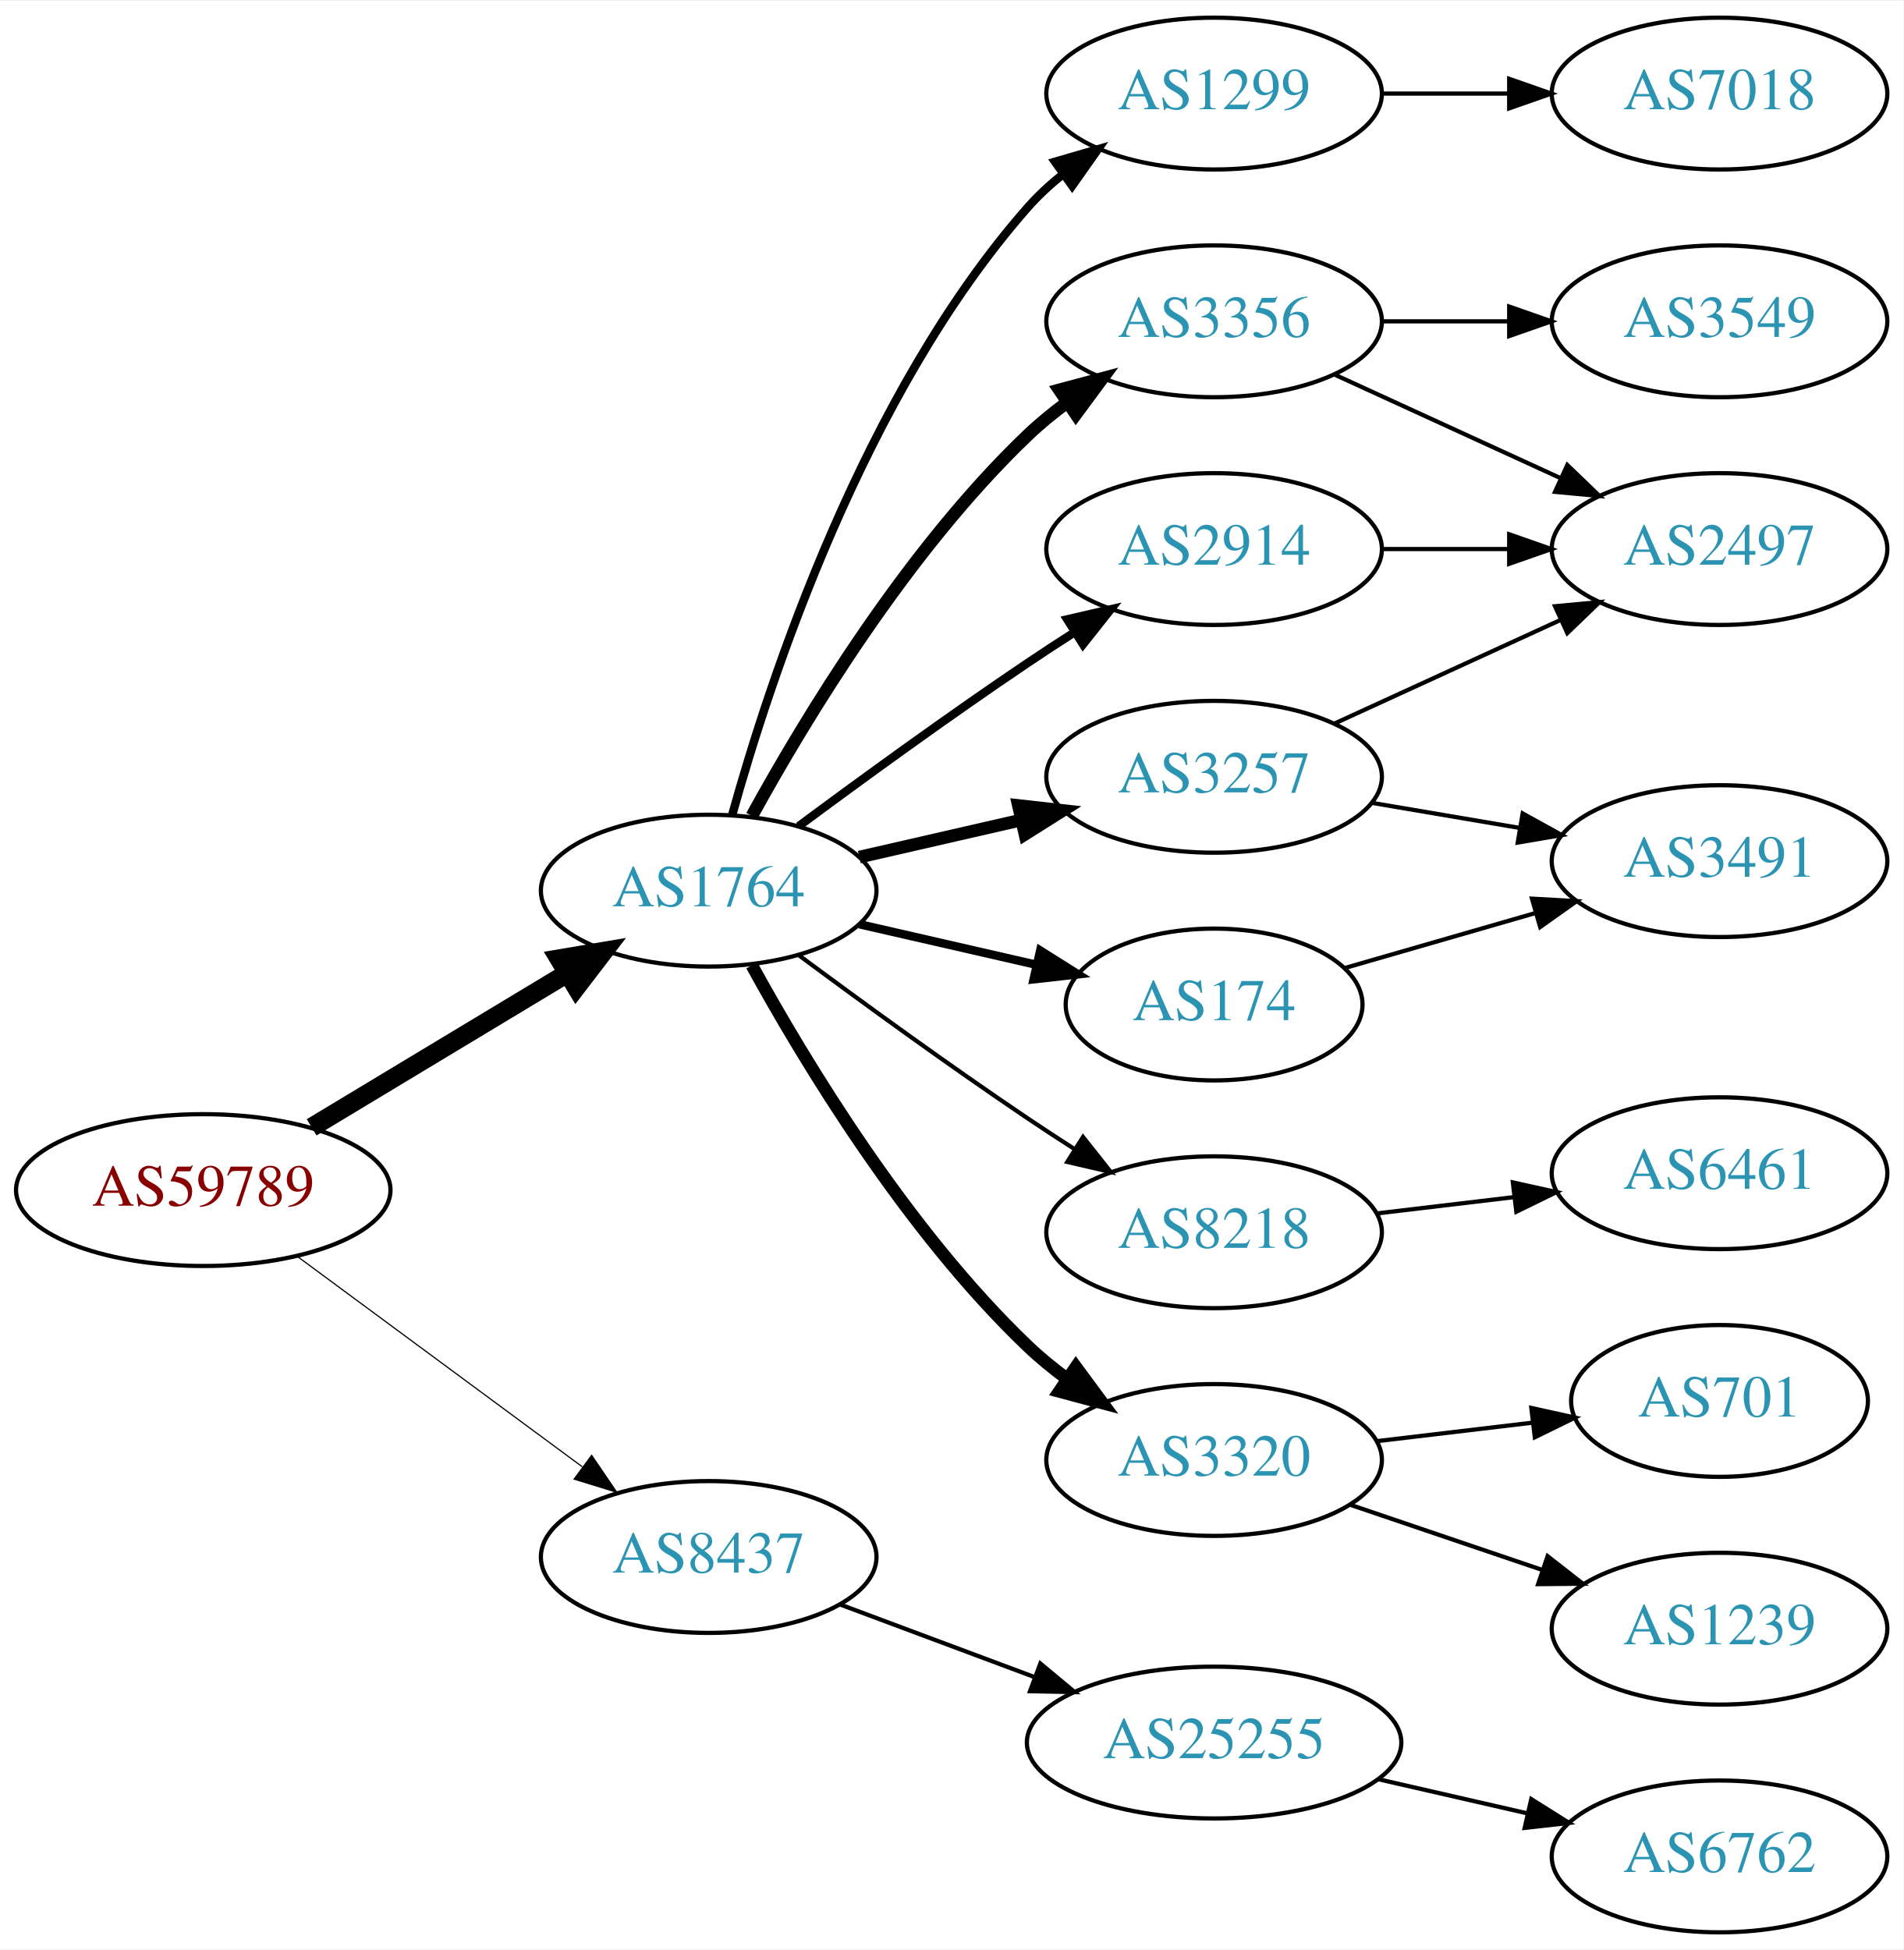
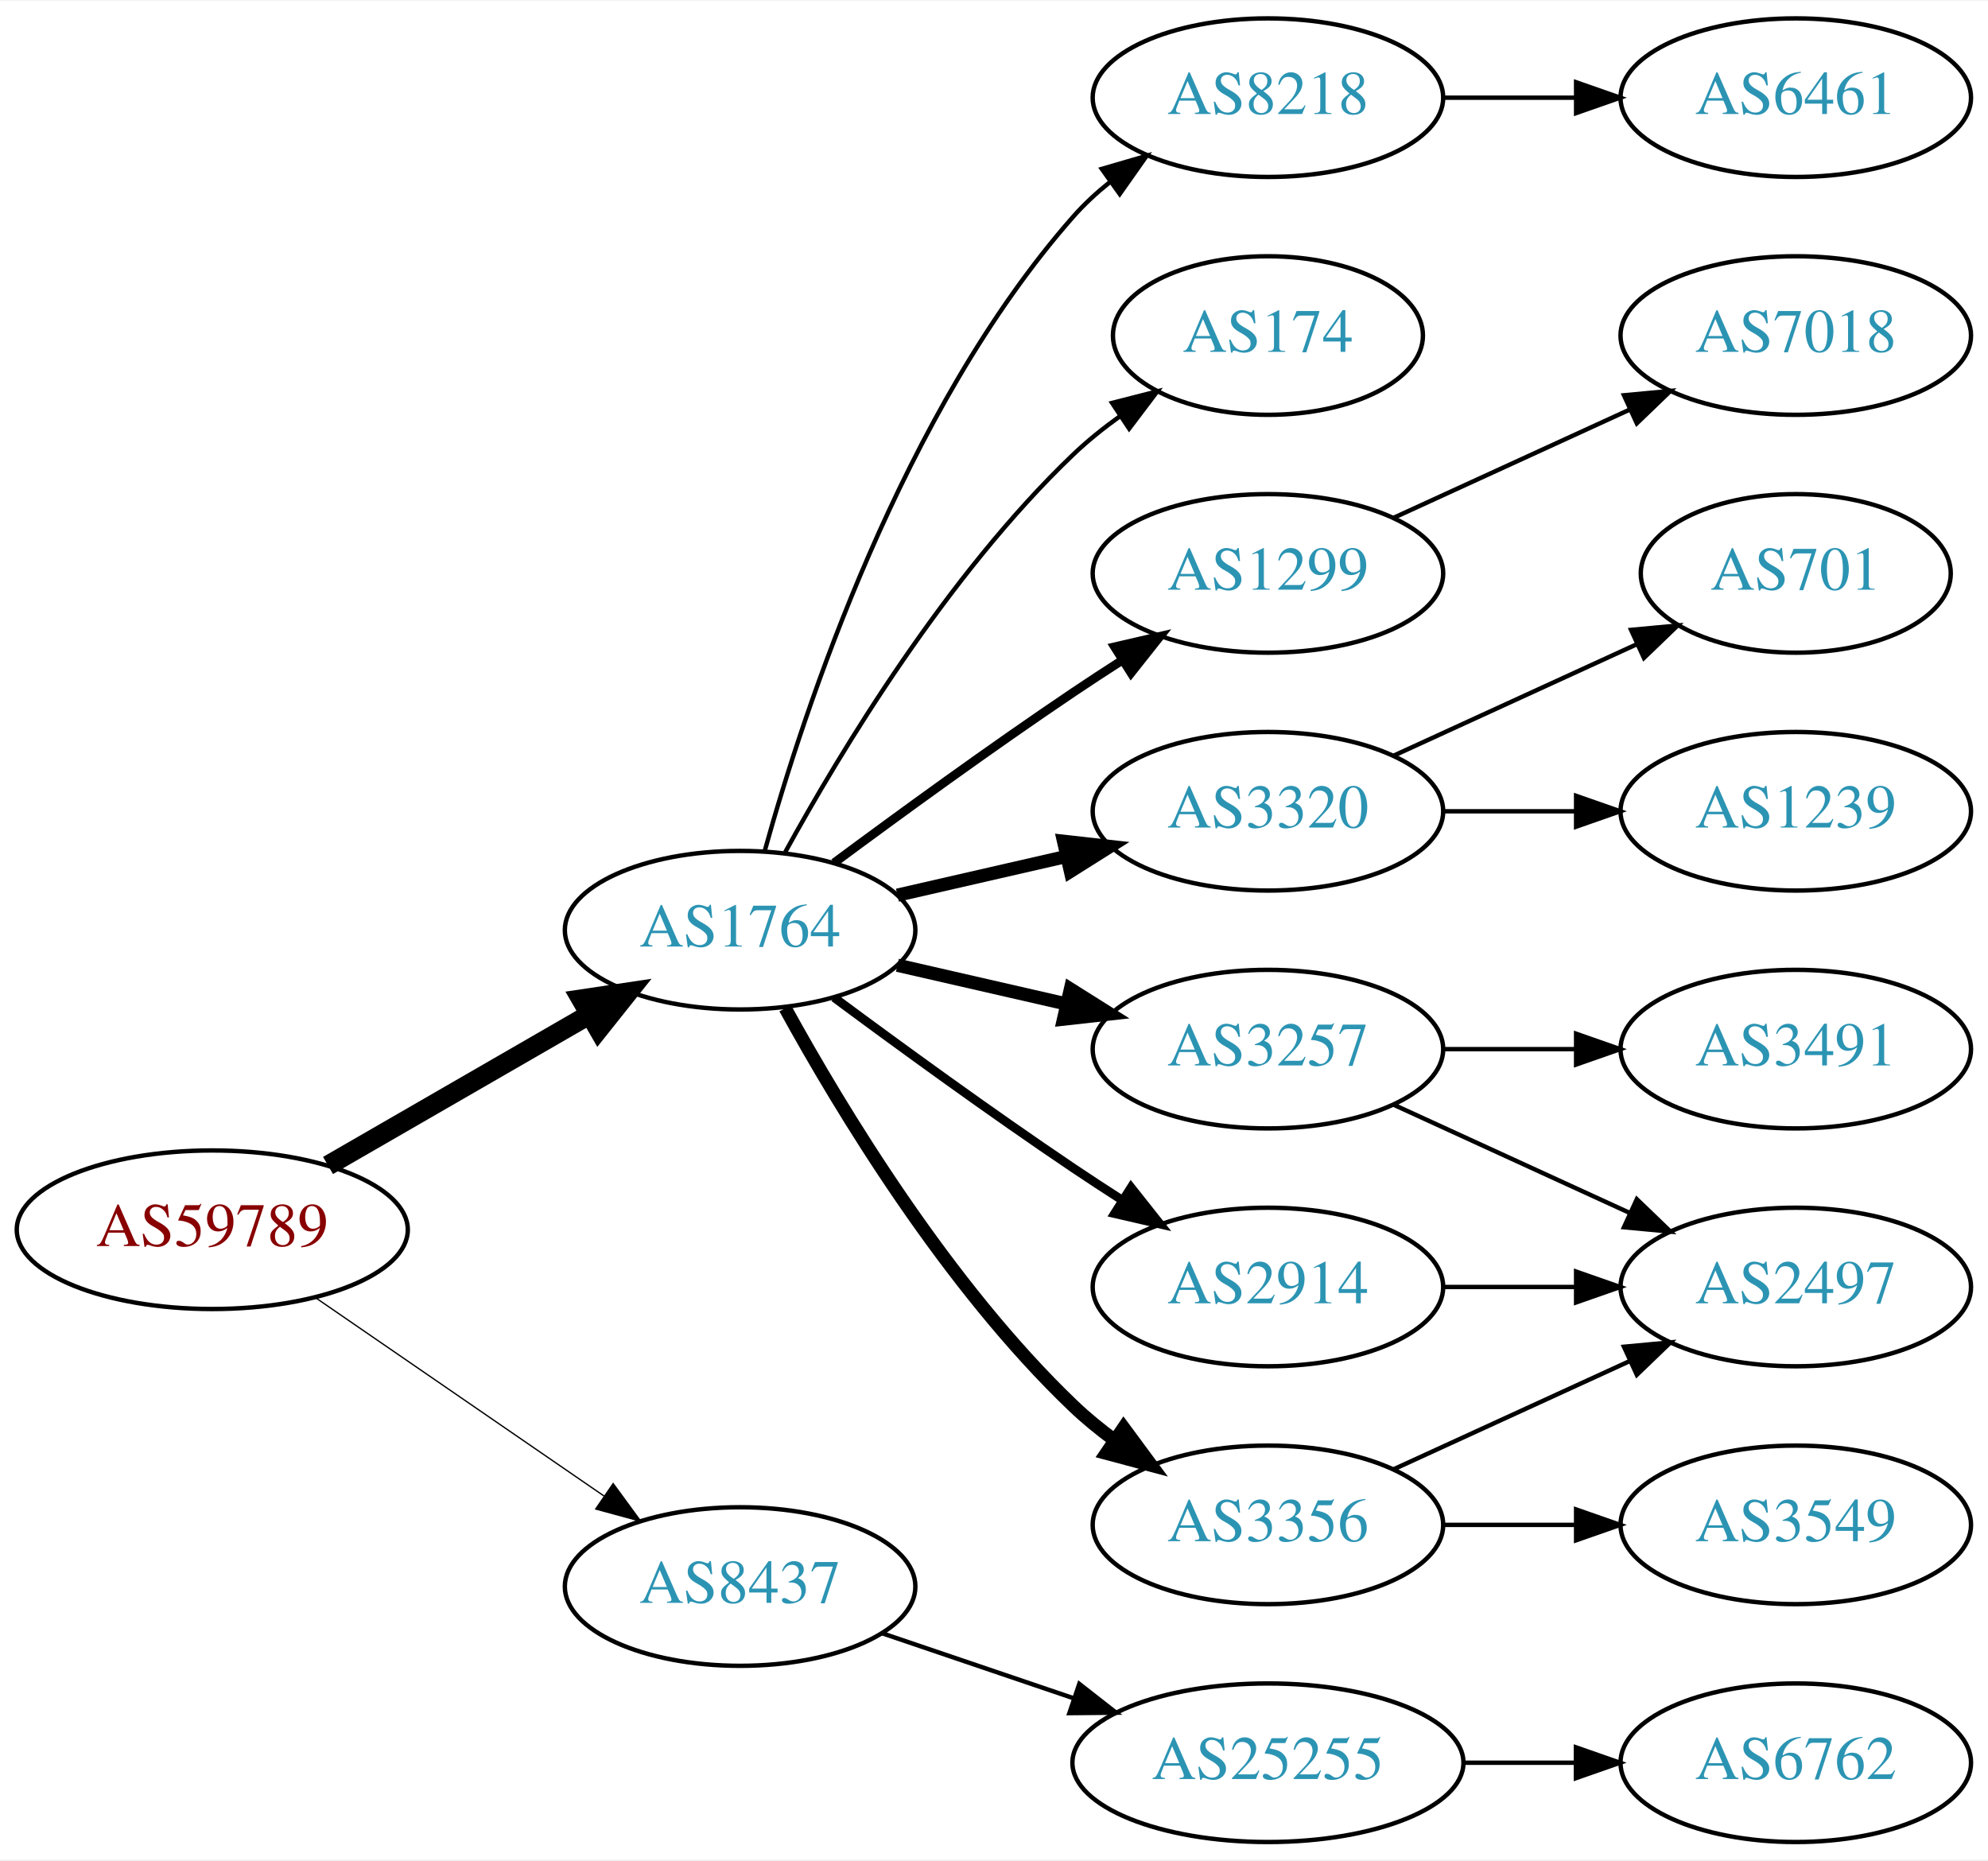
- <svg xmlns="http://www.w3.org/2000/svg" xmlns:xlink="http://www.w3.org/1999/xlink" width="451pt" height="462pt" viewBox="0.00 0.00 451.37 462.00">
-   <g id="graph0" class="graph" transform="scale(1 1) rotate(0) translate(4 458)">
-     <polygon fill="white" stroke="none" points="-4,4 -4,-458 447.37,-458 447.37,4 -4,4" />
+ <svg xmlns="http://www.w3.org/2000/svg" xmlns:xlink="http://www.w3.org/1999/xlink" width="451pt" height="422pt" viewBox="0.00 0.00 451.37 422.00">
+   <g id="graph0" class="graph" transform="scale(1 1) rotate(0) translate(4 418)">
+     <polygon fill="white" stroke="none" points="-4,4 -4,-418 447.37,-418 447.37,4 -4,4" />
    <g id="node1" class="node">
      <g id="a_node1">
        <a xlink:href="/asn/59789" xlink:title="AS59789 ~ atcismogmbh [AT]">
-           <ellipse fill="#ffffff" stroke="black" cx="44.196" cy="-176" rx="44.393" ry="18" />
-           <text text-anchor="middle" x="44.196" y="-172.3" font-family="Times,serif" font-size="14.00" fill="#880000">AS59789</text>
+           <ellipse fill="#ffffff" stroke="black" cx="44.196" cy="-139" rx="44.393" ry="18" />
+           <text text-anchor="middle" x="44.196" y="-135.3" font-family="Times,serif" font-size="14.00" fill="#880000">AS59789</text>
        </a>
      </g>
    </g>
    <g id="node2" class="node">
      <g id="a_node2">
        <a xlink:href="/asn/1764" xlink:title="AS1764 ~ NEXTLAYER-AS [AT]">
-           <ellipse fill="#ffffff" stroke="black" cx="164.039" cy="-247" rx="39.794" ry="18" />
-           <text text-anchor="middle" x="164.039" y="-243.3" font-family="Times,serif" font-size="14.00" fill="#2c94b3">AS1764</text>
+           <ellipse fill="#ffffff" stroke="black" cx="164.039" cy="-207" rx="39.794" ry="18" />
+           <text text-anchor="middle" x="164.039" y="-203.3" font-family="Times,serif" font-size="14.00" fill="#2c94b3">AS1764</text>
        </a>
      </g>
    </g>
    <g id="edge1" class="edge">
-       <path fill="none" stroke="black" stroke-width="4.5" d="M69.9,-190.884C87.495,-201.485 111.321,-215.84 130.47,-227.377" />
-       <polygon fill="black" stroke="black" stroke-width="4.5" points="128.575,-230.833 139.173,-232.621 132.639,-224.087 128.575,-230.833" />
+       <path fill="none" stroke="black" stroke-width="4.5" d="M70.476,-153.588C87.796,-163.582 110.947,-176.941 129.763,-187.799" />
+       <polygon fill="black" stroke="black" stroke-width="4.5" points="127.978,-191.314 138.607,-192.902 131.914,-184.493 127.978,-191.314" />
    </g>
    <g id="node3" class="node">
      <g id="a_node3">
        <a xlink:href="/asn/8437" xlink:title="AS8437 ~ Hutchison Drei Austria GmbH [AT]">
-           <ellipse fill="#ffffff" stroke="black" cx="164.039" cy="-89" rx="39.794" ry="18" />
-           <text text-anchor="middle" x="164.039" y="-85.3" font-family="Times,serif" font-size="14.00" fill="#2c94b3">AS8437</text>
+           <ellipse fill="#ffffff" stroke="black" cx="164.039" cy="-58" rx="39.794" ry="18" />
+           <text text-anchor="middle" x="164.039" y="-54.3" font-family="Times,serif" font-size="14.00" fill="#2c94b3">AS8437</text>
        </a>
      </g>
    </g>
    <g id="edge2" class="edge">
-       <path fill="none" stroke="black" stroke-width="0.281" d="M66.537,-160.245C85.424,-146.301 113.154,-125.829 134.047,-110.404" />
-       <polygon fill="black" stroke="black" stroke-width="0.281" points="136.286,-113.101 142.253,-104.346 132.129,-107.469 136.286,-113.101" />
+       <path fill="none" stroke="black" stroke-width="0.3" d="M67.639,-123.574C86.22,-110.802 112.781,-92.545 133.161,-78.537" />
+       <polygon fill="black" stroke="black" stroke-width="0.3" points="135.216,-81.371 141.475,-72.822 131.251,-75.602 135.216,-81.371" />
    </g>
    <g id="node4" class="node">
      <g id="a_node4">
-         <a xlink:href="/asn/3356" xlink:title="AS3356 ~ Level 3 Parent, LLC [US]">
-           <ellipse fill="#ffffff" stroke="black" cx="283.881" cy="-382" rx="39.794" ry="18" />
-           <text text-anchor="middle" x="283.881" y="-378.3" font-family="Times,serif" font-size="14.00" fill="#2c94b3">AS3356</text>
+         <a xlink:href="/asn/174" xlink:title="AS174 ~ Cogent Communications [US]">
+           <ellipse fill="#ffffff" stroke="black" cx="283.881" cy="-342" rx="35.194" ry="18" />
+           <text text-anchor="middle" x="283.881" y="-338.3" font-family="Times,serif" font-size="14.00" fill="#2c94b3">AS174</text>
        </a>
      </g>
    </g>
    <g id="edge3" class="edge">
-       <path fill="none" stroke="black" stroke-width="3" d="M174.28,-264.713C186.825,-287.561 211.002,-327.611 239.685,-355 242.553,-357.739 245.742,-360.347 249.051,-362.785" />
-       <polygon fill="black" stroke="black" stroke-width="3" points="247.175,-365.742 257.411,-368.477 251.114,-359.956 247.175,-365.742" />
+       <path fill="none" stroke="black" d="M174.28,-224.713C186.825,-247.561 211.002,-287.611 239.685,-315 242.939,-318.107 246.606,-321.046 250.393,-323.76" />
+       <polygon fill="black" stroke="black" points="248.495,-326.701 258.761,-329.322 252.37,-320.872 248.495,-326.701" />
    </g>
    <g id="node5" class="node">
      <g id="a_node5">
-         <a xlink:href="/asn/8218" xlink:title="AS8218 ~ legacy Neotelecoms [FR]">
-           <ellipse fill="#ffffff" stroke="black" cx="283.881" cy="-166" rx="39.794" ry="18" />
-           <text text-anchor="middle" x="283.881" y="-162.3" font-family="Times,serif" font-size="14.00" fill="#2c94b3">AS8218</text>
+         <a xlink:href="/asn/1299" xlink:title="AS1299 ~ Telia Carrier [EU]">
+           <ellipse fill="#ffffff" stroke="black" cx="283.881" cy="-288" rx="39.794" ry="18" />
+           <text text-anchor="middle" x="283.881" y="-284.3" font-family="Times,serif" font-size="14.00" fill="#2c94b3">AS1299</text>
        </a>
      </g>
    </g>
    <g id="edge4" class="edge">
-       <path fill="none" stroke="black" d="M185.369,-231.723C200.231,-220.696 220.976,-205.593 239.685,-193 243.234,-190.611 246.984,-188.161 250.733,-185.758" />
-       <polygon fill="black" stroke="black" points="252.801,-188.591 259.381,-180.288 249.059,-182.675 252.801,-188.591" />
+       <path fill="none" stroke="black" stroke-width="2" d="M185.369,-222.277C200.231,-233.304 220.976,-248.407 239.685,-261 243.234,-263.389 246.984,-265.839 250.733,-268.242" />
+       <polygon fill="black" stroke="black" stroke-width="2" points="249.059,-271.325 259.381,-273.712 252.801,-265.409 249.059,-271.325" />
    </g>
    <g id="node6" class="node">
      <g id="a_node6">
-         <a xlink:href="/asn/3257" xlink:title="AS3257 ~ GTT [DE]">
-           <ellipse fill="#ffffff" stroke="black" cx="283.881" cy="-274" rx="39.794" ry="18" />
-           <text text-anchor="middle" x="283.881" y="-270.3" font-family="Times,serif" font-size="14.00" fill="#2c94b3">AS3257</text>
+         <a xlink:href="/asn/3320" xlink:title="AS3320 ~ DTAG [DE]">
+           <ellipse fill="#ffffff" stroke="black" cx="283.881" cy="-234" rx="39.794" ry="18" />
+           <text text-anchor="middle" x="283.881" y="-230.3" font-family="Times,serif" font-size="14.00" fill="#2c94b3">AS3320</text>
        </a>
      </g>
    </g>
    <g id="edge5" class="edge">
-       <path fill="none" stroke="black" stroke-width="3" d="M199.758,-254.955C211.758,-257.704 225.379,-260.825 238.071,-263.733" />
-       <polygon fill="black" stroke="black" stroke-width="3" points="237.474,-267.187 248.003,-266.009 239.037,-260.364 237.474,-267.187" />
+       <path fill="none" stroke="black" stroke-width="3" d="M199.758,-214.955C211.758,-217.704 225.379,-220.825 238.071,-223.733" />
+       <polygon fill="black" stroke="black" stroke-width="3" points="237.474,-227.187 248.003,-226.009 239.037,-220.364 237.474,-227.187" />
    </g>
    <g id="node7" class="node">
      <g id="a_node7">
-         <a xlink:href="/asn/3320" xlink:title="AS3320 ~ DTAG [DE]">
-           <ellipse fill="#ffffff" stroke="black" cx="283.881" cy="-112" rx="39.794" ry="18" />
-           <text text-anchor="middle" x="283.881" y="-108.3" font-family="Times,serif" font-size="14.00" fill="#2c94b3">AS3320</text>
+         <a xlink:href="/asn/3257" xlink:title="AS3257 ~ GTT [DE]">
+           <ellipse fill="#ffffff" stroke="black" cx="283.881" cy="-180" rx="39.794" ry="18" />
+           <text text-anchor="middle" x="283.881" y="-176.3" font-family="Times,serif" font-size="14.00" fill="#2c94b3">AS3257</text>
        </a>
      </g>
    </g>
    <g id="edge6" class="edge">
-       <path fill="none" stroke="black" stroke-width="3" d="M174.28,-229.287C186.825,-206.439 211.002,-166.389 239.685,-139 242.553,-136.261 245.742,-133.653 249.051,-131.215" />
-       <polygon fill="black" stroke="black" stroke-width="3" points="251.114,-134.044 257.411,-125.523 247.175,-128.258 251.114,-134.044" />
+       <path fill="none" stroke="black" stroke-width="3" d="M199.758,-199.045C211.758,-196.296 225.379,-193.175 238.071,-190.267" />
+       <polygon fill="black" stroke="black" stroke-width="3" points="239.037,-193.636 248.003,-187.991 237.474,-186.813 239.037,-193.636" />
    </g>
    <g id="node8" class="node">
      <g id="a_node8">
-         <a xlink:href="/asn/174" xlink:title="AS174 ~ Cogent Communications [US]">
-           <ellipse fill="#ffffff" stroke="black" cx="283.881" cy="-220" rx="35.194" ry="18" />
-           <text text-anchor="middle" x="283.881" y="-216.3" font-family="Times,serif" font-size="14.00" fill="#2c94b3">AS174</text>
+         <a xlink:href="/asn/3356" xlink:title="AS3356 ~ Level 3 Parent, LLC [US]">
+           <ellipse fill="#ffffff" stroke="black" cx="283.881" cy="-72" rx="39.794" ry="18" />
+           <text text-anchor="middle" x="283.881" y="-68.3" font-family="Times,serif" font-size="14.00" fill="#2c94b3">AS3356</text>
        </a>
      </g>
    </g>
    <g id="edge7" class="edge">
-       <path fill="none" stroke="black" stroke-width="2" d="M199.758,-239.045C212.85,-236.045 227.873,-232.604 241.513,-229.478" />
-       <polygon fill="black" stroke="black" stroke-width="2" points="242.655,-232.807 251.621,-227.162 241.091,-225.984 242.655,-232.807" />
+       <path fill="none" stroke="black" stroke-width="3" d="M174.28,-189.287C186.825,-166.439 211.002,-126.389 239.685,-99 242.553,-96.261 245.742,-93.653 249.051,-91.215" />
+       <polygon fill="black" stroke="black" stroke-width="3" points="251.114,-94.044 257.411,-85.523 247.175,-88.258 251.114,-94.044" />
    </g>
    <g id="node9" class="node">
      <g id="a_node9">
        <a xlink:href="/asn/2914" xlink:title="AS2914 ~ NTT America, Inc. [US]">
-           <ellipse fill="#ffffff" stroke="black" cx="283.881" cy="-328" rx="39.794" ry="18" />
-           <text text-anchor="middle" x="283.881" y="-324.3" font-family="Times,serif" font-size="14.00" fill="#2c94b3">AS2914</text>
+           <ellipse fill="#ffffff" stroke="black" cx="283.881" cy="-126" rx="39.794" ry="18" />
+           <text text-anchor="middle" x="283.881" y="-122.3" font-family="Times,serif" font-size="14.00" fill="#2c94b3">AS2914</text>
        </a>
      </g>
    </g>
    <g id="edge8" class="edge">
-       <path fill="none" stroke="black" stroke-width="2" d="M185.369,-262.277C200.231,-273.304 220.976,-288.407 239.685,-301 243.234,-303.389 246.984,-305.839 250.733,-308.242" />
-       <polygon fill="black" stroke="black" stroke-width="2" points="249.059,-311.325 259.381,-313.712 252.801,-305.409 249.059,-311.325" />
+       <path fill="none" stroke="black" stroke-width="2" d="M185.369,-191.723C200.231,-180.696 220.976,-165.593 239.685,-153 243.234,-150.611 246.984,-148.161 250.733,-145.758" />
+       <polygon fill="black" stroke="black" stroke-width="2" points="252.801,-148.591 259.381,-140.288 249.059,-142.675 252.801,-148.591" />
    </g>
    <g id="node10" class="node">
      <g id="a_node10">
-         <a xlink:href="/asn/1299" xlink:title="AS1299 ~ Telia Carrier [EU]">
-           <ellipse fill="#ffffff" stroke="black" cx="283.881" cy="-436" rx="39.794" ry="18" />
-           <text text-anchor="middle" x="283.881" y="-432.3" font-family="Times,serif" font-size="14.00" fill="#2c94b3">AS1299</text>
+         <a xlink:href="/asn/8218" xlink:title="AS8218 ~ legacy Neotelecoms [FR]">
+           <ellipse fill="#ffffff" stroke="black" cx="283.881" cy="-396" rx="39.794" ry="18" />
+           <text text-anchor="middle" x="283.881" y="-392.3" font-family="Times,serif" font-size="14.00" fill="#2c94b3">AS8218</text>
        </a>
      </g>
    </g>
    <g id="edge9" class="edge">
-       <path fill="none" stroke="black" stroke-width="2" d="M169.612,-264.946C178.517,-296.995 200.801,-364.842 239.685,-409 242.169,-411.821 245.019,-414.449 248.044,-416.871" />
-       <polygon fill="black" stroke="black" stroke-width="2" points="246.162,-419.828 256.334,-422.791 250.23,-414.131 246.162,-419.828" />
+       <path fill="none" stroke="black" d="M169.612,-224.946C178.517,-256.995 200.801,-324.842 239.685,-369 242.169,-371.821 245.019,-374.449 248.044,-376.871" />
+       <polygon fill="black" stroke="black" points="246.162,-379.828 256.334,-382.791 250.23,-374.131 246.162,-379.828" />
    </g>
    <g id="node18" class="node">
      <g id="a_node18">
        <a xlink:href="/asn/25255" xlink:title="AS25255 ~ ==&gt; TELE2 AUSTRIA &lt;== [AT]">
-           <ellipse fill="#ffffff" stroke="black" cx="283.881" cy="-45" rx="44.393" ry="18" />
-           <text text-anchor="middle" x="283.881" y="-41.3" font-family="Times,serif" font-size="14.00" fill="#2c94b3">AS25255</text>
-         </a>
-       </g>
-     </g>
-     <g id="edge20" class="edge">
-       <path fill="none" stroke="black" d="M195.08,-77.783C209.065,-72.562 225.933,-66.263 241.131,-60.589" />
-       <polygon fill="black" stroke="black" points="242.686,-63.744 250.83,-56.967 240.237,-57.186 242.686,-63.744" />
+           <ellipse fill="#ffffff" stroke="black" cx="283.881" cy="-18" rx="44.393" ry="18" />
+           <text text-anchor="middle" x="283.881" y="-14.3" font-family="Times,serif" font-size="14.00" fill="#2c94b3">AS25255</text>
+         </a>
+       </g>
+     </g>
+     <g id="edge19" class="edge">
+       <path fill="none" stroke="black" d="M196.309,-47.386C209.605,-42.873 225.331,-37.535 239.707,-32.655" />
+       <polygon fill="black" stroke="black" points="241.054,-35.894 249.398,-29.365 238.804,-29.265 241.054,-35.894" />
+     </g>
+     <g id="node16" class="node">
+       <g id="a_node16">
+         <a xlink:href="/asn/7018" xlink:title="AS7018 ~ AT&amp;T Services, Inc. [US]">
+           <ellipse fill="#ffffff" stroke="black" cx="403.724" cy="-342" rx="39.794" ry="18" />
+           <text text-anchor="middle" x="403.724" y="-338.3" font-family="Times,serif" font-size="14.00" fill="#2c94b3">AS7018</text>
+         </a>
+       </g>
+     </g>
+     <g id="edge17" class="edge">
+       <path fill="none" stroke="black" d="M312.51,-300.661C328.467,-307.973 348.738,-317.261 366.02,-325.181" />
+       <polygon fill="black" stroke="black" points="364.719,-328.435 375.268,-329.419 367.635,-322.071 364.719,-328.435" />
    </g>
    <g id="node11" class="node">
      <g id="a_node11">
-         <a xlink:href="/asn/3549" xlink:title="AS3549 ~ Level 3 Parent, LLC [US]">
-           <ellipse fill="#ffffff" stroke="black" cx="403.724" cy="-382" rx="39.794" ry="18" />
-           <text text-anchor="middle" x="403.724" y="-378.3" font-family="Times,serif" font-size="14.00" fill="#2c94b3">AS3549</text>
+         <a xlink:href="/asn/1239" xlink:title="AS1239 ~ Sprint [US]">
+           <ellipse fill="#ffffff" stroke="black" cx="403.724" cy="-234" rx="39.794" ry="18" />
+           <text text-anchor="middle" x="403.724" y="-230.3" font-family="Times,serif" font-size="14.00" fill="#2c94b3">AS1239</text>
        </a>
      </g>
    </g>
    <g id="edge10" class="edge">
-       <path fill="none" stroke="black" d="M323.794,-382C333.347,-382 343.697,-382 353.659,-382" />
-       <polygon fill="black" stroke="black" points="353.852,-385.5 363.852,-382 353.852,-378.5 353.852,-385.5" />
+       <path fill="none" stroke="black" d="M323.794,-234C333.347,-234 343.697,-234 353.659,-234" />
+       <polygon fill="black" stroke="black" points="353.852,-237.5 363.852,-234 353.852,-230.5 353.852,-237.5" />
    </g>
    <g id="node12" class="node">
      <g id="a_node12">
-         <a xlink:href="/asn/2497" xlink:title="AS2497 ~ Internet Initiative Japan Inc. [JP]">
-           <ellipse fill="#ffffff" stroke="black" cx="403.724" cy="-328" rx="39.794" ry="18" />
-           <text text-anchor="middle" x="403.724" y="-324.3" font-family="Times,serif" font-size="14.00" fill="#2c94b3">AS2497</text>
+         <a xlink:href="/asn/701" xlink:title="AS701 ~ UUNET [US]">
+           <ellipse fill="#ffffff" stroke="black" cx="403.724" cy="-288" rx="35.194" ry="18" />
+           <text text-anchor="middle" x="403.724" y="-284.3" font-family="Times,serif" font-size="14.00" fill="#2c94b3">AS701</text>
        </a>
      </g>
    </g>
    <g id="edge11" class="edge">
-       <path fill="none" stroke="black" d="M312.51,-369.339C328.467,-362.027 348.738,-352.739 366.02,-344.819" />
-       <polygon fill="black" stroke="black" points="367.635,-347.929 375.268,-340.581 364.719,-341.565 367.635,-347.929" />
+       <path fill="none" stroke="black" d="M312.51,-246.661C328.926,-254.183 349.908,-263.798 367.505,-271.861" />
+       <polygon fill="black" stroke="black" points="366.333,-275.174 376.882,-276.158 369.249,-268.811 366.333,-275.174" />
    </g>
    <g id="node13" class="node">
      <g id="a_node13">
-         <a xlink:href="/asn/6461" xlink:title="AS6461 ~ Zayo Bandwidth [US]">
-           <ellipse fill="#ffffff" stroke="black" cx="403.724" cy="-180" rx="39.794" ry="18" />
-           <text text-anchor="middle" x="403.724" y="-176.3" font-family="Times,serif" font-size="14.00" fill="#2c94b3">AS6461</text>
+         <a xlink:href="/asn/2497" xlink:title="AS2497 ~ Internet Initiative Japan Inc. [JP]">
+           <ellipse fill="#ffffff" stroke="black" cx="403.724" cy="-126" rx="39.794" ry="18" />
+           <text text-anchor="middle" x="403.724" y="-122.3" font-family="Times,serif" font-size="14.00" fill="#2c94b3">AS2497</text>
        </a>
      </g>
    </g>
    <g id="edge12" class="edge">
-       <path fill="none" stroke="black" d="M322.491,-170.468C332.802,-171.693 344.12,-173.038 354.92,-174.321" />
-       <polygon fill="black" stroke="black" points="354.724,-177.822 365.067,-175.526 355.55,-170.871 354.724,-177.822" />
-     </g>
-     <g id="edge18" class="edge">
-       <path fill="none" stroke="black" d="M312.51,-286.661C328.467,-293.973 348.738,-303.261 366.02,-311.181" />
-       <polygon fill="black" stroke="black" points="364.719,-314.435 375.268,-315.419 367.635,-308.071 364.719,-314.435" />
-     </g>
-     <g id="node16" class="node">
-       <g id="a_node16">
-         <a xlink:href="/asn/3491" xlink:title="AS3491 ~ PCCW Global, Inc. [US]">
-           <ellipse fill="#ffffff" stroke="black" cx="403.724" cy="-254" rx="39.794" ry="18" />
-           <text text-anchor="middle" x="403.724" y="-250.3" font-family="Times,serif" font-size="14.00" fill="#2c94b3">AS3491</text>
-         </a>
-       </g>
-     </g>
-     <g id="edge17" class="edge">
-       <path fill="none" stroke="black" d="M321.199,-267.836C332.288,-265.954 344.636,-263.859 356.299,-261.879" />
-       <polygon fill="black" stroke="black" points="357.049,-265.302 366.323,-260.178 355.878,-258.401 357.049,-265.302" />
+       <path fill="none" stroke="black" d="M312.51,-167.339C328.467,-160.027 348.738,-150.739 366.02,-142.819" />
+       <polygon fill="black" stroke="black" points="367.635,-145.929 375.268,-138.581 364.719,-139.565 367.635,-145.929" />
    </g>
    <g id="node14" class="node">
      <g id="a_node14">
-         <a xlink:href="/asn/1239" xlink:title="AS1239 ~ Sprint [US]">
-           <ellipse fill="#ffffff" stroke="black" cx="403.724" cy="-72" rx="39.794" ry="18" />
-           <text text-anchor="middle" x="403.724" y="-68.3" font-family="Times,serif" font-size="14.00" fill="#2c94b3">AS1239</text>
+         <a xlink:href="/asn/3491" xlink:title="AS3491 ~ PCCW Global, Inc. [US]">
+           <ellipse fill="#ffffff" stroke="black" cx="403.724" cy="-180" rx="39.794" ry="18" />
+           <text text-anchor="middle" x="403.724" y="-176.3" font-family="Times,serif" font-size="14.00" fill="#2c94b3">AS3491</text>
        </a>
      </g>
    </g>
    <g id="edge13" class="edge">
-       <path fill="none" stroke="black" d="M316.151,-101.386C330.135,-96.639 346.806,-90.981 361.768,-85.902" />
-       <polygon fill="black" stroke="black" points="362.963,-89.192 371.307,-82.664 360.713,-82.564 362.963,-89.192" />
+       <path fill="none" stroke="black" d="M323.794,-180C333.347,-180 343.697,-180 353.659,-180" />
+       <polygon fill="black" stroke="black" points="353.852,-183.5 363.852,-180 353.852,-176.5 353.852,-183.5" />
+     </g>
+     <g id="edge15" class="edge">
+       <path fill="none" stroke="black" d="M312.51,-84.661C328.467,-91.973 348.738,-101.261 366.02,-109.181" />
+       <polygon fill="black" stroke="black" points="364.719,-112.435 375.268,-113.419 367.635,-106.071 364.719,-112.435" />
    </g>
    <g id="node15" class="node">
      <g id="a_node15">
-         <a xlink:href="/asn/701" xlink:title="AS701 ~ UUNET [US]">
-           <ellipse fill="#ffffff" stroke="black" cx="403.724" cy="-126" rx="35.194" ry="18" />
-           <text text-anchor="middle" x="403.724" y="-122.3" font-family="Times,serif" font-size="14.00" fill="#2c94b3">AS701</text>
+         <a xlink:href="/asn/3549" xlink:title="AS3549 ~ Level 3 Parent, LLC [US]">
+           <ellipse fill="#ffffff" stroke="black" cx="403.724" cy="-72" rx="39.794" ry="18" />
+           <text text-anchor="middle" x="403.724" y="-68.3" font-family="Times,serif" font-size="14.00" fill="#2c94b3">AS3549</text>
        </a>
      </g>
    </g>
    <g id="edge14" class="edge">
-       <path fill="none" stroke="black" d="M322.491,-116.468C334.161,-117.855 347.12,-119.394 359.159,-120.824" />
-       <polygon fill="black" stroke="black" points="359.104,-124.342 369.447,-122.047 359.93,-117.391 359.104,-124.342" />
-     </g>
-     <g id="edge15" class="edge">
-       <path fill="none" stroke="black" d="M314.923,-228.668C328.552,-232.6 344.921,-237.323 359.813,-241.619" />
-       <polygon fill="black" stroke="black" points="359.257,-245.102 369.836,-244.511 361.198,-238.376 359.257,-245.102" />
+       <path fill="none" stroke="black" d="M323.794,-72C333.347,-72 343.697,-72 353.659,-72" />
+       <polygon fill="black" stroke="black" points="353.852,-75.5 363.852,-72 353.852,-68.5 353.852,-75.5" />
    </g>
    <g id="edge16" class="edge">
-       <path fill="none" stroke="black" d="M323.794,-328C333.347,-328 343.697,-328 353.659,-328" />
-       <polygon fill="black" stroke="black" points="353.852,-331.5 363.852,-328 353.852,-324.5 353.852,-331.5" />
+       <path fill="none" stroke="black" d="M323.794,-126C333.347,-126 343.697,-126 353.659,-126" />
+       <polygon fill="black" stroke="black" points="353.852,-129.5 363.852,-126 353.852,-122.5 353.852,-129.5" />
    </g>
    <g id="node17" class="node">
      <g id="a_node17">
-         <a xlink:href="/asn/7018" xlink:title="AS7018 ~ AT&amp;T Services, Inc. [US]">
-           <ellipse fill="#ffffff" stroke="black" cx="403.724" cy="-436" rx="39.794" ry="18" />
-           <text text-anchor="middle" x="403.724" y="-432.3" font-family="Times,serif" font-size="14.00" fill="#2c94b3">AS7018</text>
-         </a>
-       </g>
-     </g>
-     <g id="edge19" class="edge">
-       <path fill="none" stroke="black" d="M323.794,-436C333.347,-436 343.697,-436 353.659,-436" />
-       <polygon fill="black" stroke="black" points="353.852,-439.5 363.852,-436 353.852,-432.5 353.852,-439.5" />
+         <a xlink:href="/asn/6461" xlink:title="AS6461 ~ Zayo Bandwidth [US]">
+           <ellipse fill="#ffffff" stroke="black" cx="403.724" cy="-396" rx="39.794" ry="18" />
+           <text text-anchor="middle" x="403.724" y="-392.3" font-family="Times,serif" font-size="14.00" fill="#2c94b3">AS6461</text>
+         </a>
+       </g>
+     </g>
+     <g id="edge18" class="edge">
+       <path fill="none" stroke="black" d="M323.794,-396C333.347,-396 343.697,-396 353.659,-396" />
+       <polygon fill="black" stroke="black" points="353.852,-399.5 363.852,-396 353.852,-392.5 353.852,-399.5" />
    </g>
    <g id="node19" class="node">
      <g id="a_node19">
        <a xlink:href="/asn/6762" xlink:title="AS6762 ~ TELECOM ITALIA SPARKLE S.p.A. [IT]">
          <ellipse fill="#ffffff" stroke="black" cx="403.724" cy="-18" rx="39.794" ry="18" />
          <text text-anchor="middle" x="403.724" y="-14.3" font-family="Times,serif" font-size="14.00" fill="#2c94b3">AS6762</text>
        </a>
      </g>
    </g>
-     <g id="edge21" class="edge">
-       <path fill="none" stroke="black" d="M322.816,-36.308C334.057,-33.733 346.469,-30.889 358.092,-28.226" />
-       <polygon fill="black" stroke="black" points="359.088,-31.588 368.054,-25.944 357.525,-24.765 359.088,-31.588" />
+     <g id="edge20" class="edge">
+       <path fill="none" stroke="black" d="M328.092,-18C336.405,-18 345.168,-18 353.65,-18" />
+       <polygon fill="black" stroke="black" points="353.809,-21.5 363.809,-18 353.809,-14.5 353.809,-21.5" />
    </g>
  </g>
</svg>
